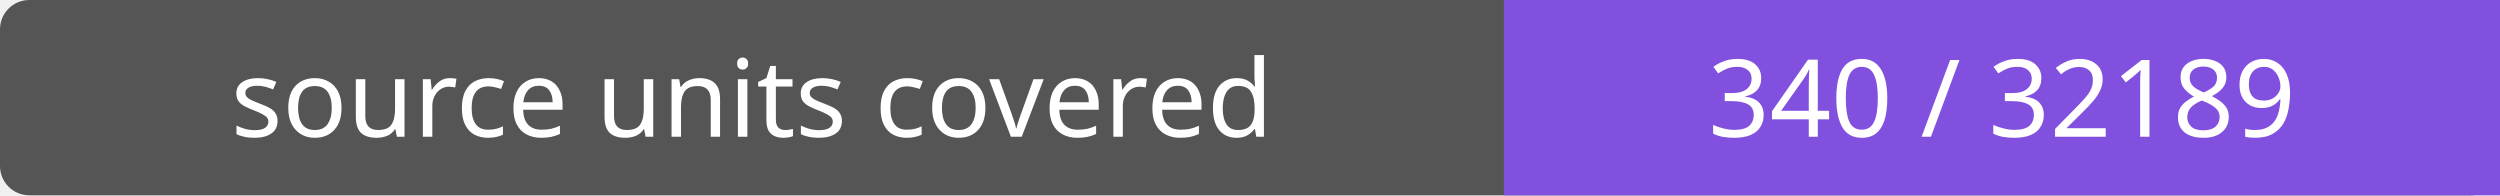
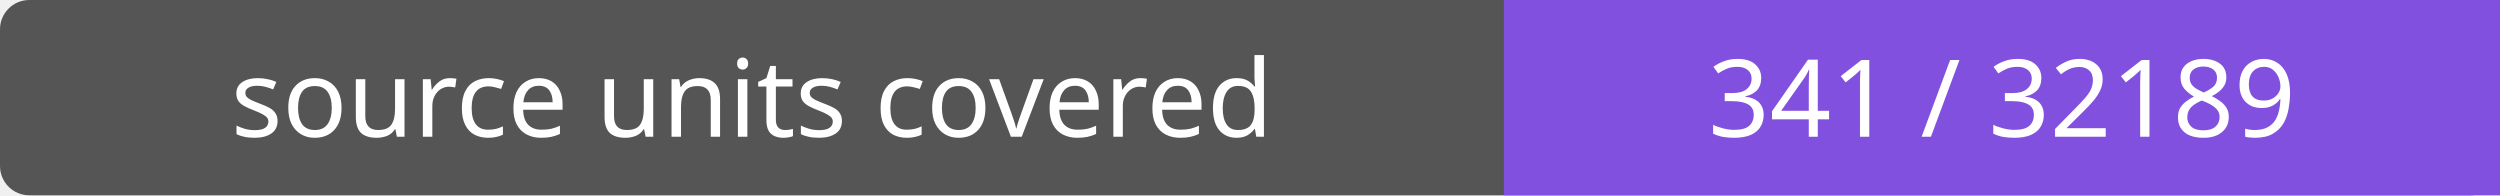
- <svg xmlns="http://www.w3.org/2000/svg" width="256" height="20" role="img" aria-label="source units covered: 340 / 32189">
+ <svg xmlns="http://www.w3.org/2000/svg" width="256" height="20" role="img" aria-label="source units covered: 341 / 32189">
  <rect width="256" height="20" rx="3" fill="#555" />
  <path fill="#8250df" d="M154 0h102v20H154z" />
  <g fill="#fff" text-anchor="middle" font-family="Verdana,sans-serif" font-size="11">
    <text x="77.0" y="14">source units covered</text>
-     <text x="205.0" y="14">340 / 32189</text>
+     <text x="205.0" y="14">341 / 32189</text>
  </g>
</svg>
